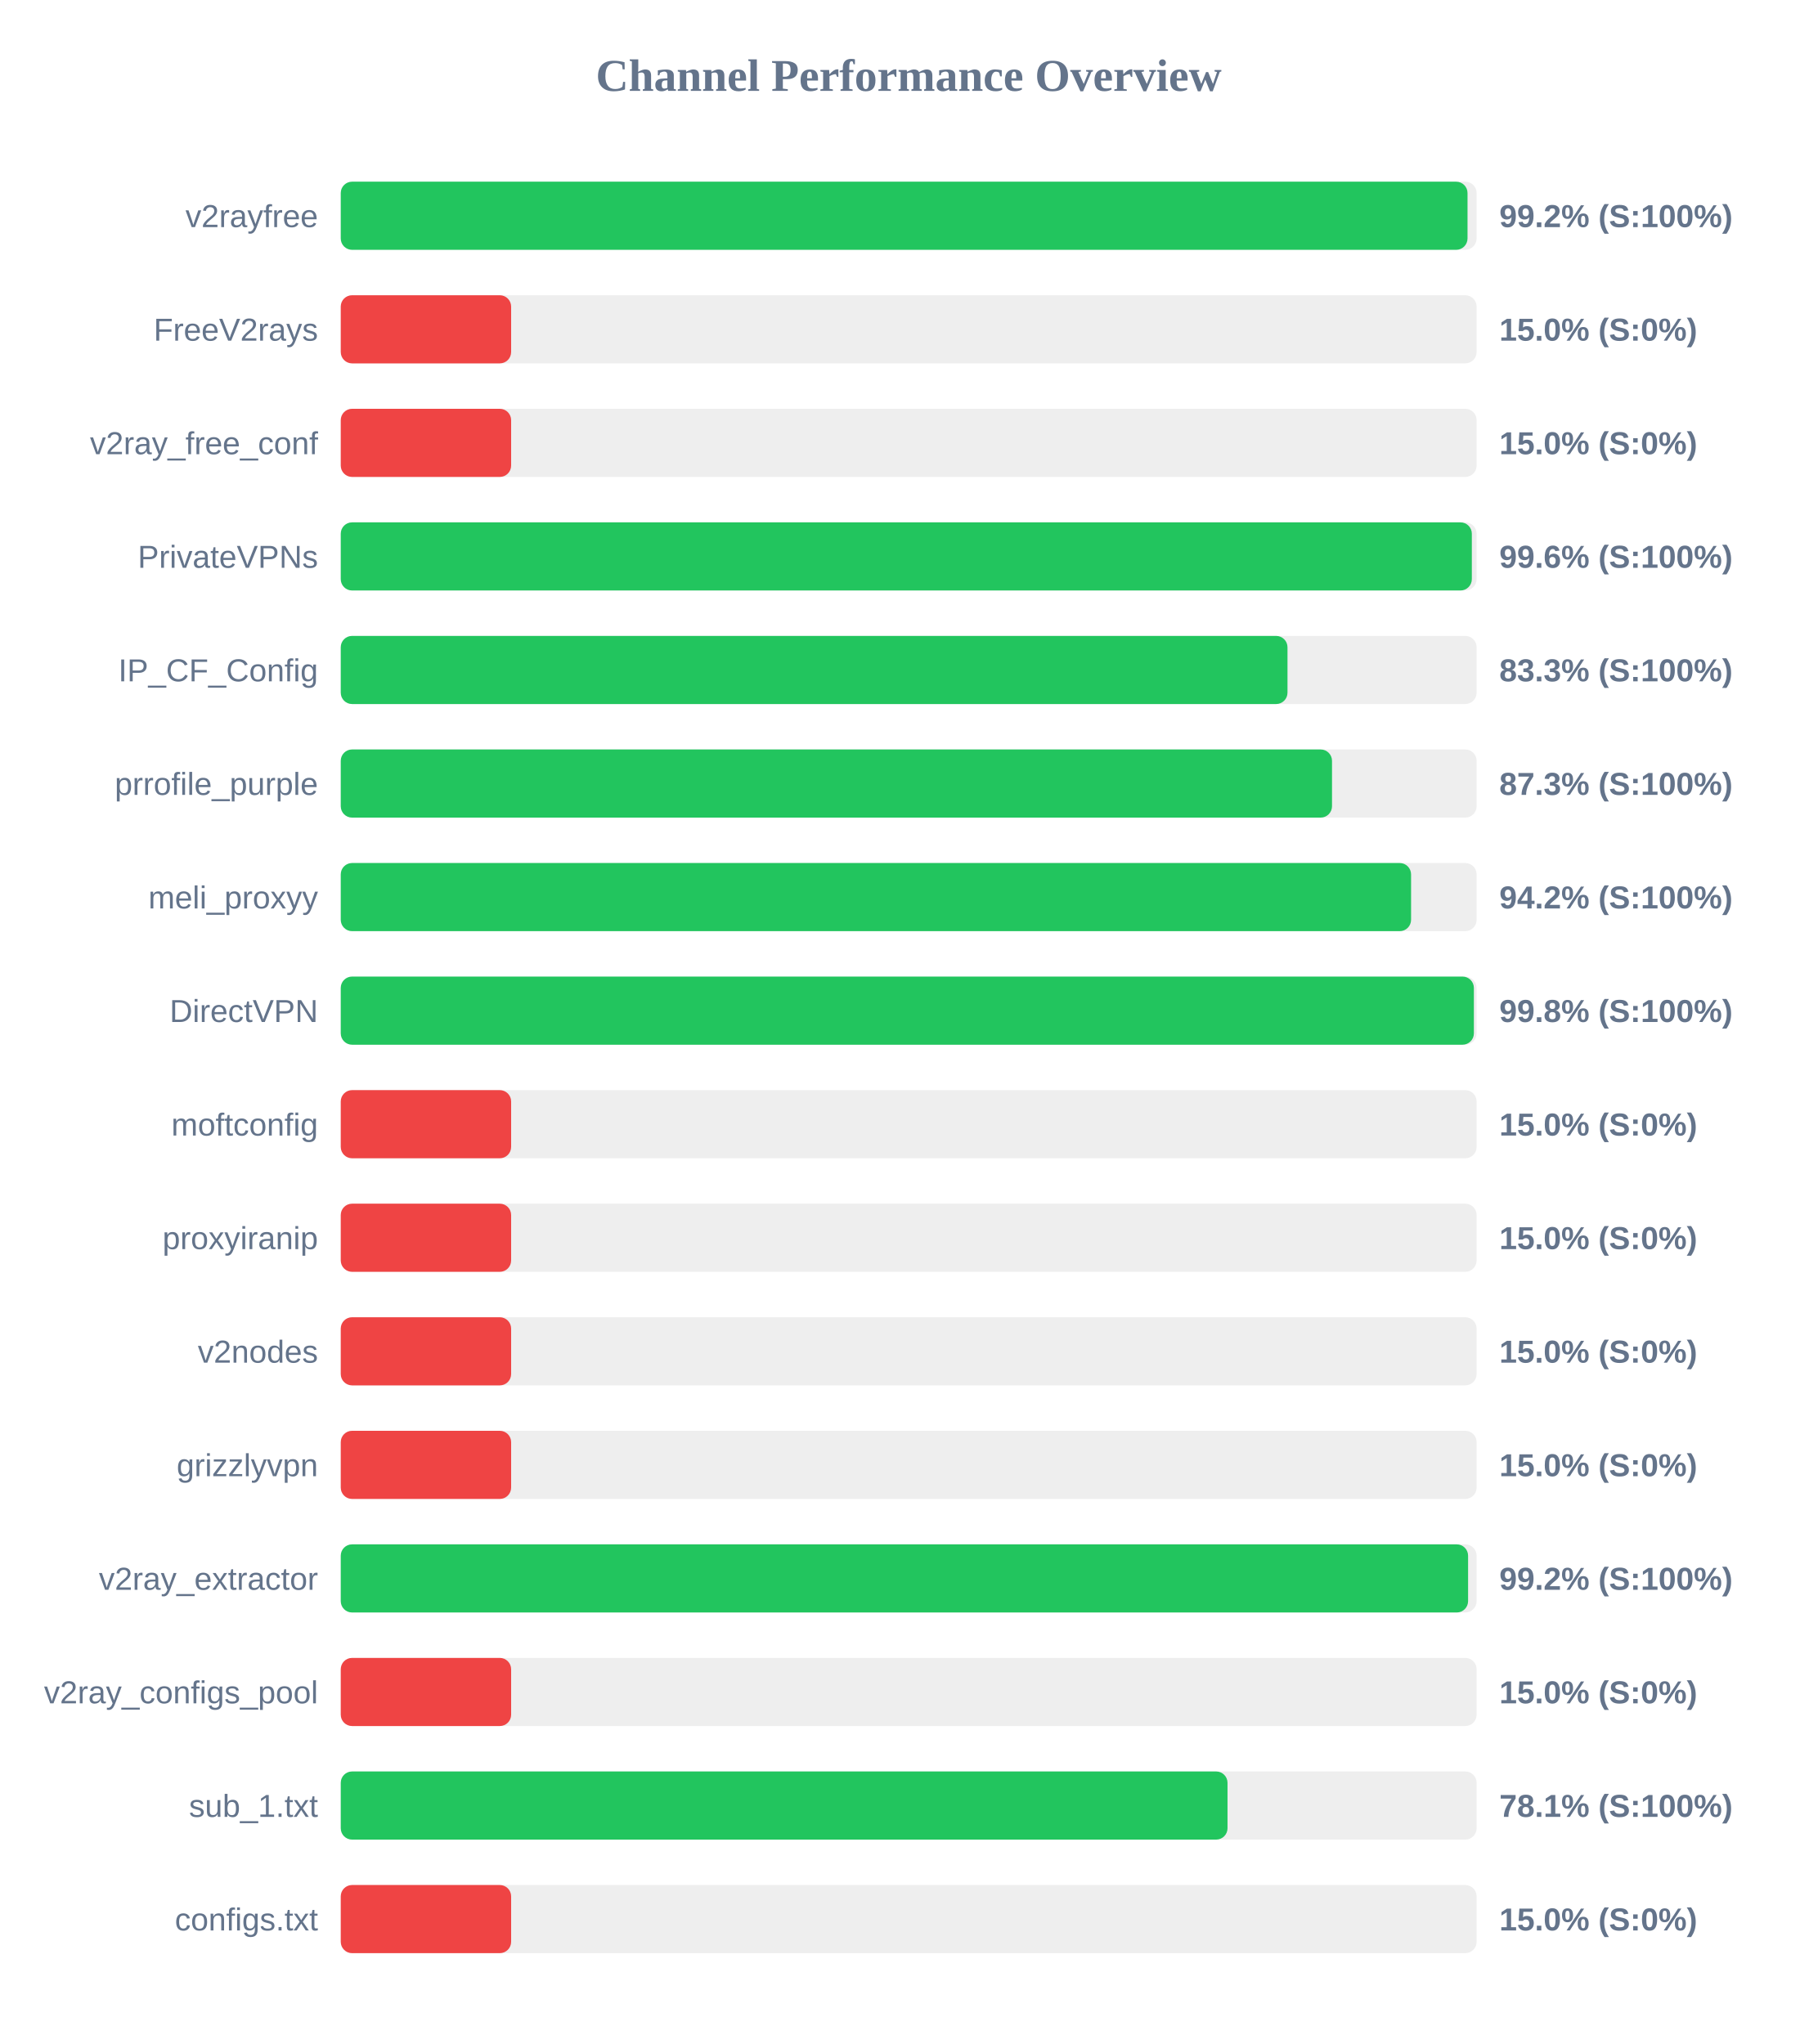
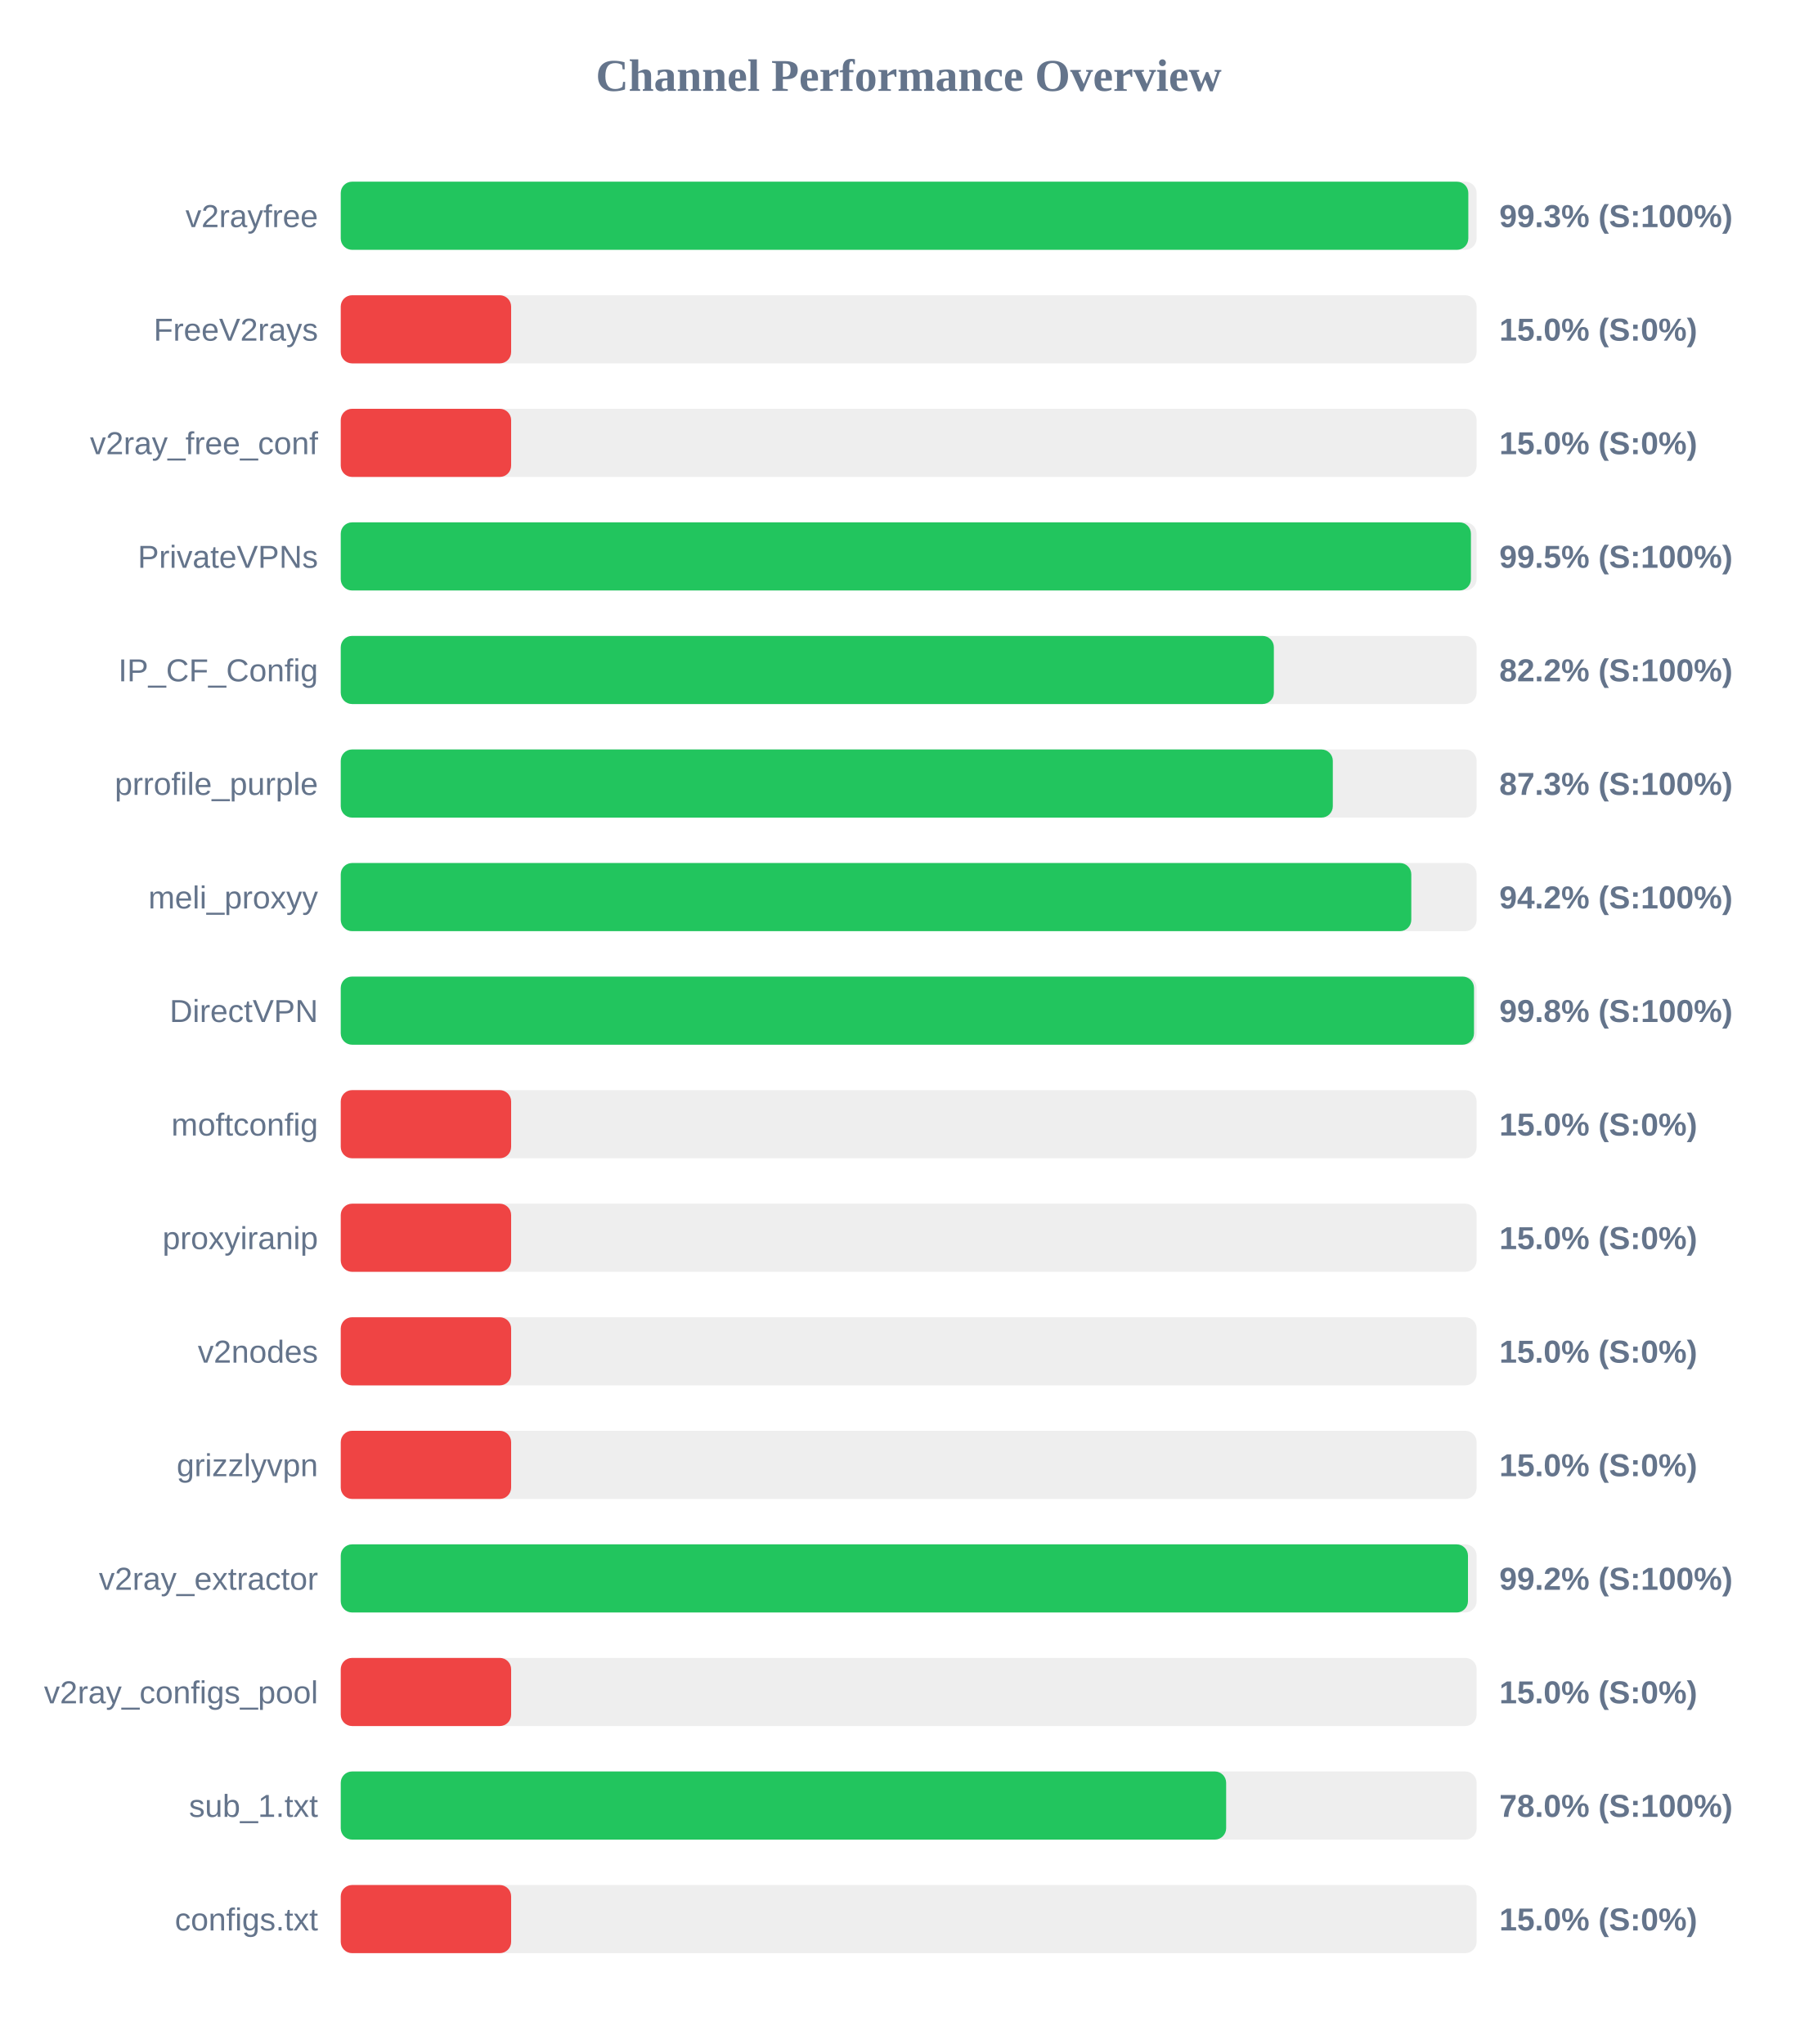
<svg xmlns="http://www.w3.org/2000/svg" width="800" height="900" version="1.1">
  <style>
        .row { font: 14px Arial; fill: #64748b; }
        .score { font: bold 14px Arial; fill: #64748b; }
    </style>
  <text x="400" y="40" text-anchor="middle" font-size="20px" font-weight="bold" fill="#64748b">Channel Performance Overview</text>
  <rect x="150" y="80" width="500" height="30" fill="#eee" rx="5" />
-   <rect x="150" y="80" width="496.0" height="30" fill="#22c55e" rx="5" />
+   <rect x="150" y="80" width="496.35" height="30" fill="#22c55e" rx="5" />
  <text x="140" y="100" text-anchor="end" class="row">v2rayfree</text>
-   <text x="660" y="100" text-anchor="start" class="score">99.2% (S:100%)</text>
+   <text x="660" y="100" text-anchor="start" class="score">99.3% (S:100%)</text>
  <rect x="150" y="130" width="500" height="30" fill="#eee" rx="5" />
  <rect x="150" y="130" width="75.0" height="30" fill="#ef4444" rx="5" />
  <text x="140" y="150" text-anchor="end" class="row">FreeV2rays</text>
  <text x="660" y="150" text-anchor="start" class="score">15.0% (S:0%)</text>
  <rect x="150" y="180" width="500" height="30" fill="#eee" rx="5" />
  <rect x="150" y="180" width="75.0" height="30" fill="#ef4444" rx="5" />
  <text x="140" y="200" text-anchor="end" class="row">v2ray_free_conf</text>
  <text x="660" y="200" text-anchor="start" class="score">15.0% (S:0%)</text>
  <rect x="150" y="230" width="500" height="30" fill="#eee" rx="5" />
-   <rect x="150" y="230" width="497.9" height="30" fill="#22c55e" rx="5" />
+   <rect x="150" y="230" width="497.5" height="30" fill="#22c55e" rx="5" />
  <text x="140" y="250" text-anchor="end" class="row">PrivateVPNs</text>
-   <text x="660" y="250" text-anchor="start" class="score">99.6% (S:100%)</text>
+   <text x="660" y="250" text-anchor="start" class="score">99.5% (S:100%)</text>
  <rect x="150" y="280" width="500" height="30" fill="#eee" rx="5" />
-   <rect x="150" y="280" width="416.75" height="30" fill="#22c55e" rx="5" />
+   <rect x="150" y="280" width="410.75" height="30" fill="#22c55e" rx="5" />
  <text x="140" y="300" text-anchor="end" class="row">IP_CF_Config</text>
-   <text x="660" y="300" text-anchor="start" class="score">83.3% (S:100%)</text>
+   <text x="660" y="300" text-anchor="start" class="score">82.2% (S:100%)</text>
  <rect x="150" y="330" width="500" height="30" fill="#eee" rx="5" />
-   <rect x="150" y="330" width="436.35" height="30" fill="#22c55e" rx="5" />
+   <rect x="150" y="330" width="436.7" height="30" fill="#22c55e" rx="5" />
  <text x="140" y="350" text-anchor="end" class="row">prrofile_purple</text>
  <text x="660" y="350" text-anchor="start" class="score">87.3% (S:100%)</text>
  <rect x="150" y="380" width="500" height="30" fill="#eee" rx="5" />
-   <rect x="150" y="380" width="471.15" height="30" fill="#22c55e" rx="5" />
+   <rect x="150" y="380" width="471.25" height="30" fill="#22c55e" rx="5" />
  <text x="140" y="400" text-anchor="end" class="row">meli_proxyy</text>
  <text x="660" y="400" text-anchor="start" class="score">94.2% (S:100%)</text>
  <rect x="150" y="430" width="500" height="30" fill="#eee" rx="5" />
-   <rect x="150" y="430" width="498.8" height="30" fill="#22c55e" rx="5" />
+   <rect x="150" y="430" width="498.85" height="30" fill="#22c55e" rx="5" />
  <text x="140" y="450" text-anchor="end" class="row">DirectVPN</text>
  <text x="660" y="450" text-anchor="start" class="score">99.8% (S:100%)</text>
  <rect x="150" y="480" width="500" height="30" fill="#eee" rx="5" />
  <rect x="150" y="480" width="75.0" height="30" fill="#ef4444" rx="5" />
  <text x="140" y="500" text-anchor="end" class="row">moftconfig</text>
  <text x="660" y="500" text-anchor="start" class="score">15.0% (S:0%)</text>
  <rect x="150" y="530" width="500" height="30" fill="#eee" rx="5" />
  <rect x="150" y="530" width="75.0" height="30" fill="#ef4444" rx="5" />
  <text x="140" y="550" text-anchor="end" class="row">proxyiranip</text>
  <text x="660" y="550" text-anchor="start" class="score">15.0% (S:0%)</text>
  <rect x="150" y="580" width="500" height="30" fill="#eee" rx="5" />
  <rect x="150" y="580" width="75.0" height="30" fill="#ef4444" rx="5" />
  <text x="140" y="600" text-anchor="end" class="row">v2nodes</text>
  <text x="660" y="600" text-anchor="start" class="score">15.0% (S:0%)</text>
  <rect x="150" y="630" width="500" height="30" fill="#eee" rx="5" />
  <rect x="150" y="630" width="75.0" height="30" fill="#ef4444" rx="5" />
  <text x="140" y="650" text-anchor="end" class="row">grizzlyvpn</text>
  <text x="660" y="650" text-anchor="start" class="score">15.0% (S:0%)</text>
  <rect x="150" y="680" width="500" height="30" fill="#eee" rx="5" />
-   <rect x="150" y="680" width="496.25" height="30" fill="#22c55e" rx="5" />
+   <rect x="150" y="680" width="496.2" height="30" fill="#22c55e" rx="5" />
  <text x="140" y="700" text-anchor="end" class="row">v2ray_extractor</text>
  <text x="660" y="700" text-anchor="start" class="score">99.2% (S:100%)</text>
  <rect x="150" y="730" width="500" height="30" fill="#eee" rx="5" />
  <rect x="150" y="730" width="75.0" height="30" fill="#ef4444" rx="5" />
  <text x="140" y="750" text-anchor="end" class="row">v2ray_configs_pool</text>
  <text x="660" y="750" text-anchor="start" class="score">15.0% (S:0%)</text>
  <rect x="150" y="780" width="500" height="30" fill="#eee" rx="5" />
-   <rect x="150" y="780" width="390.35" height="30" fill="#22c55e" rx="5" />
+   <rect x="150" y="780" width="389.75" height="30" fill="#22c55e" rx="5" />
  <text x="140" y="800" text-anchor="end" class="row">sub_1.txt</text>
-   <text x="660" y="800" text-anchor="start" class="score">78.1% (S:100%)</text>
+   <text x="660" y="800" text-anchor="start" class="score">78.0% (S:100%)</text>
  <rect x="150" y="830" width="500" height="30" fill="#eee" rx="5" />
  <rect x="150" y="830" width="75.0" height="30" fill="#ef4444" rx="5" />
  <text x="140" y="850" text-anchor="end" class="row">configs.txt</text>
  <text x="660" y="850" text-anchor="start" class="score">15.0% (S:0%)</text>
</svg>
